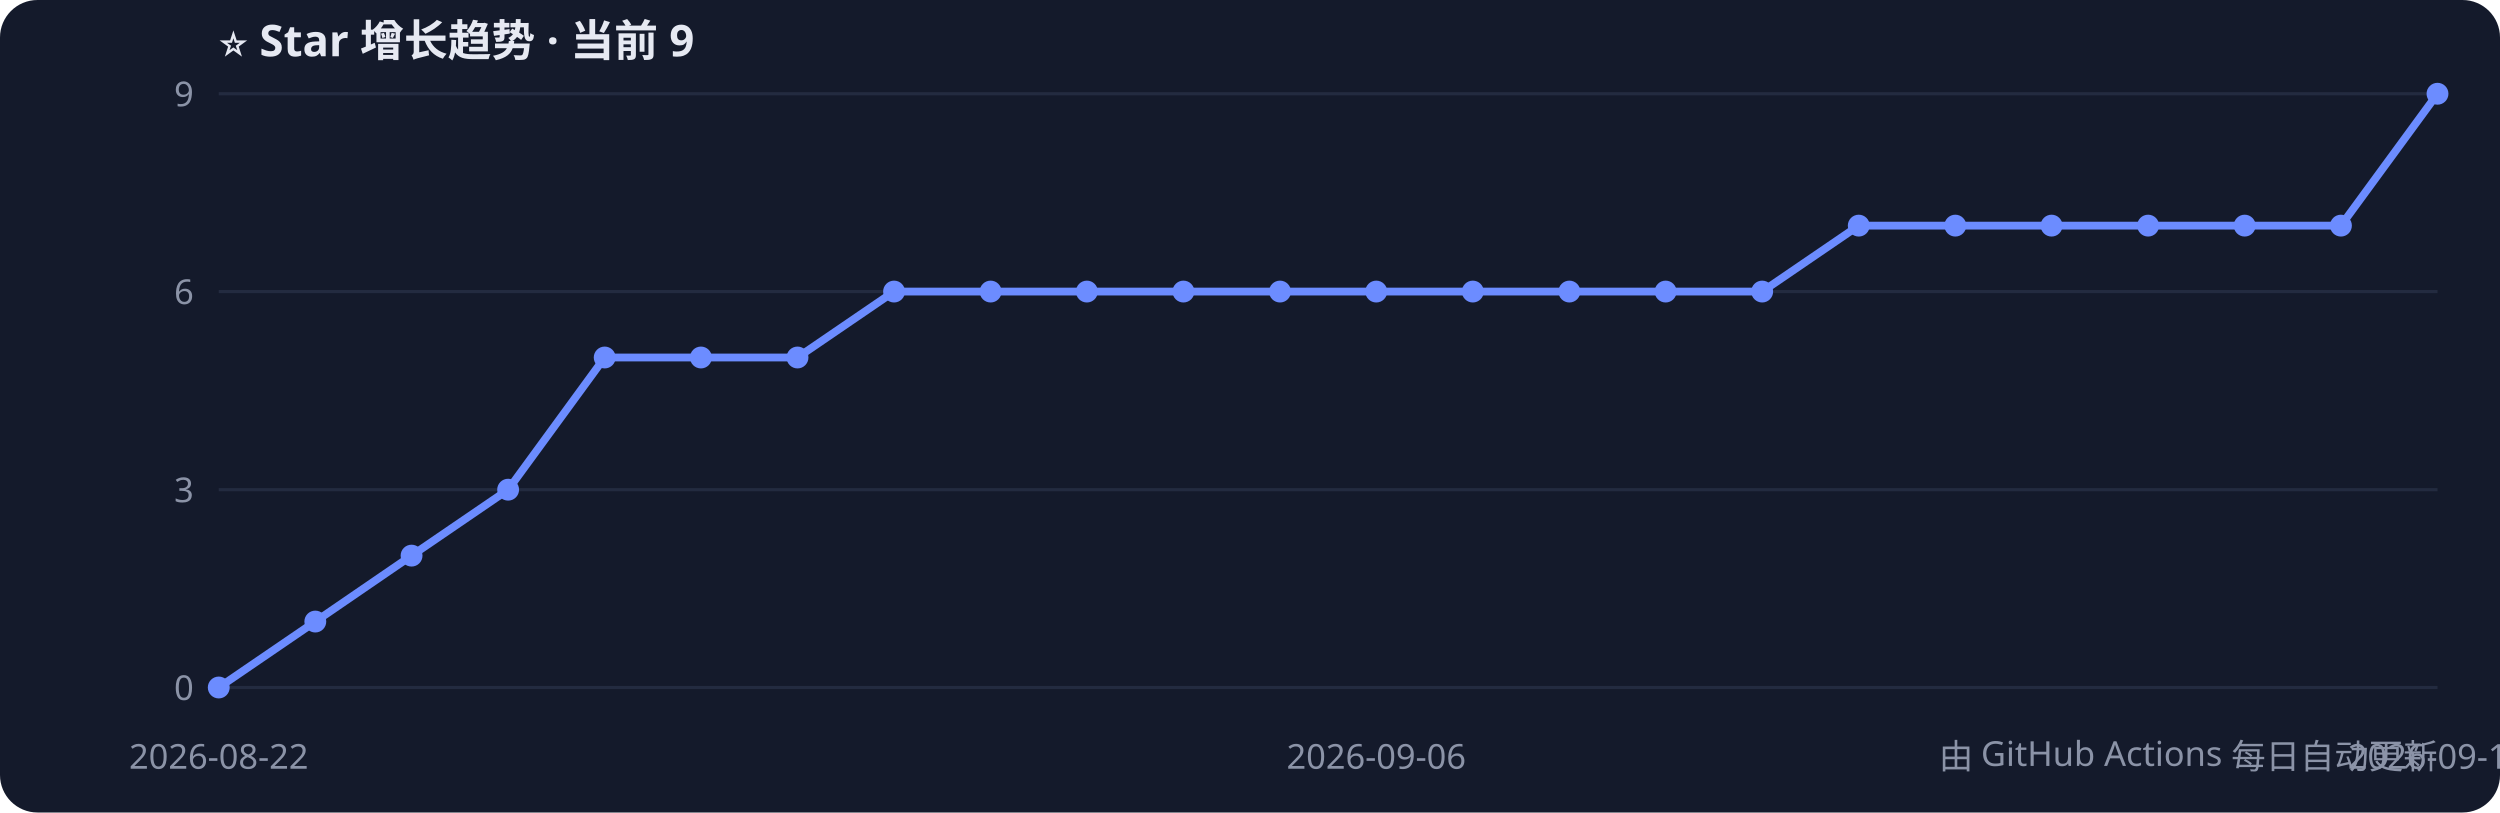
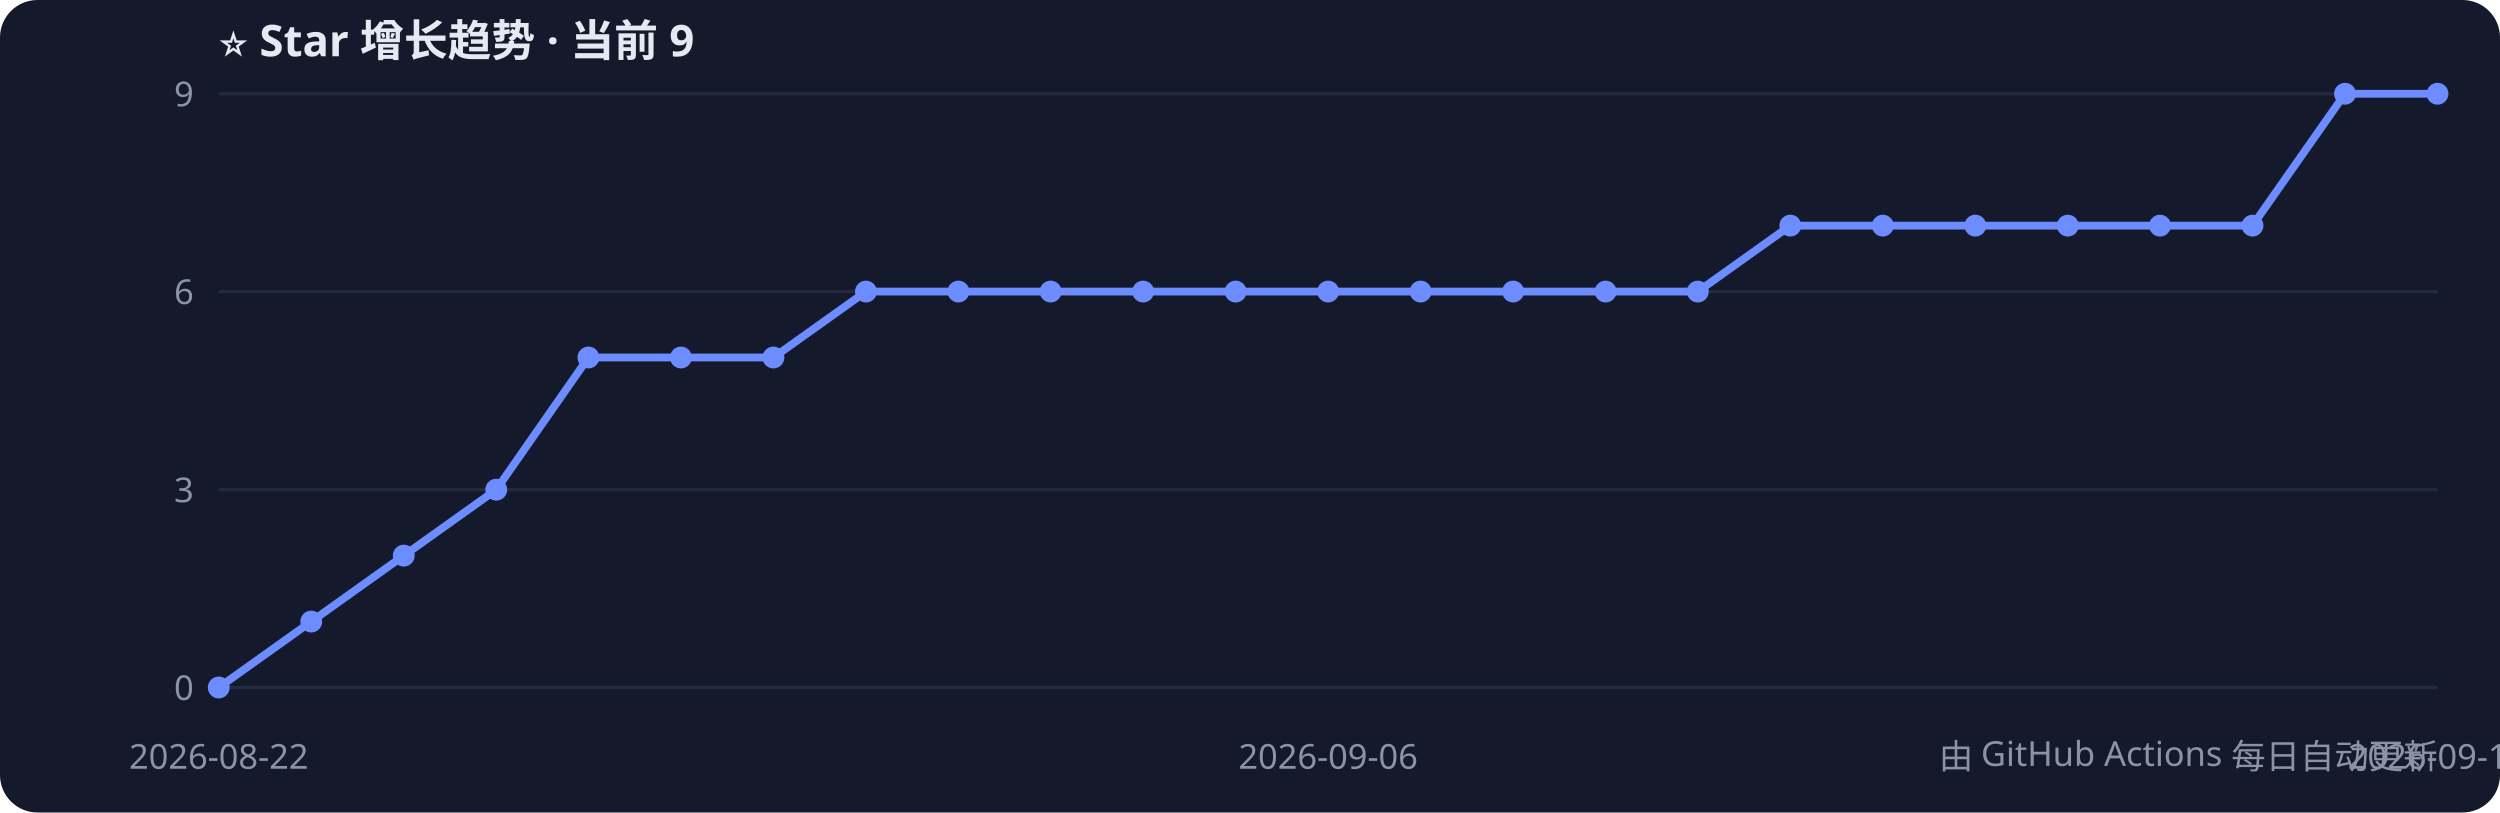
<svg xmlns="http://www.w3.org/2000/svg" width="800" height="260" style="font-family:Segoe UI,PingFang SC,sans-serif">
  <rect width="800" height="260" rx="12" fill="#141a2b" />
  <text x="70" y="18" fill="#e6e9f2" font-size="14" font-weight="bold">⭐ Star 增长趋势 · 当前 9</text>
  <line x1="70" y1="220.0" x2="780" y2="220.0" stroke="#232b40" />
  <text x="62" y="224.0" fill="#8b93a7" font-size="11" text-anchor="end">0</text>
  <line x1="70" y1="156.7" x2="780" y2="156.7" stroke="#232b40" />
  <text x="62" y="160.7" fill="#8b93a7" font-size="11" text-anchor="end">3</text>
  <line x1="70" y1="93.3" x2="780" y2="93.3" stroke="#232b40" />
  <text x="62" y="97.3" fill="#8b93a7" font-size="11" text-anchor="end">6</text>
  <line x1="70" y1="30.0" x2="780" y2="30.0" stroke="#232b40" />
  <text x="62" y="34.0" fill="#8b93a7" font-size="11" text-anchor="end">9</text>
-   <polyline points="70.0,220.0 100.9,198.9 131.7,177.8 162.6,156.7 193.5,114.4 224.3,114.4 255.2,114.4 286.1,93.3 317.0,93.3 347.8,93.3 378.7,93.3 409.6,93.3 440.4,93.3 471.3,93.3 502.2,93.3 533.0,93.3 563.9,93.3 594.8,72.2 625.7,72.2 656.5,72.2 687.4,72.2 718.3,72.2 749.1,72.2 780.0,30.0" fill="none" stroke="#6c8cff" stroke-width="2.5" />
+   <polyline points="70.0,220.0 99.6,198.9 129.2,177.8 158.8,156.7 188.3,114.4 217.9,114.4 247.5,114.4 277.1,93.3 306.7,93.3 336.2,93.3 365.8,93.3 395.4,93.3 425.0,93.3 454.6,93.3 484.2,93.3 513.8,93.3 543.3,93.3 572.9,72.2 602.5,72.2 632.1,72.2 661.7,72.2 691.2,72.2 720.8,72.2 750.4,30.0 780.0,30.0" fill="none" stroke="#6c8cff" stroke-width="2.5" />
  <circle cx="70.0" cy="220.0" r="3.5" fill="#6c8cff" />
-   <circle cx="100.9" cy="198.9" r="3.5" fill="#6c8cff" />
-   <circle cx="131.7" cy="177.8" r="3.5" fill="#6c8cff" />
-   <circle cx="162.6" cy="156.7" r="3.5" fill="#6c8cff" />
-   <circle cx="193.5" cy="114.4" r="3.5" fill="#6c8cff" />
-   <circle cx="224.3" cy="114.4" r="3.5" fill="#6c8cff" />
-   <circle cx="255.2" cy="114.4" r="3.5" fill="#6c8cff" />
-   <circle cx="286.1" cy="93.3" r="3.5" fill="#6c8cff" />
-   <circle cx="317.0" cy="93.3" r="3.5" fill="#6c8cff" />
-   <circle cx="347.8" cy="93.3" r="3.5" fill="#6c8cff" />
-   <circle cx="378.7" cy="93.3" r="3.5" fill="#6c8cff" />
-   <circle cx="409.6" cy="93.3" r="3.5" fill="#6c8cff" />
-   <circle cx="440.4" cy="93.3" r="3.5" fill="#6c8cff" />
-   <circle cx="471.3" cy="93.3" r="3.5" fill="#6c8cff" />
-   <circle cx="502.2" cy="93.3" r="3.5" fill="#6c8cff" />
-   <circle cx="533.0" cy="93.3" r="3.5" fill="#6c8cff" />
-   <circle cx="563.9" cy="93.3" r="3.5" fill="#6c8cff" />
-   <circle cx="594.8" cy="72.2" r="3.5" fill="#6c8cff" />
-   <circle cx="625.7" cy="72.2" r="3.5" fill="#6c8cff" />
-   <circle cx="656.5" cy="72.2" r="3.5" fill="#6c8cff" />
-   <circle cx="687.4" cy="72.2" r="3.5" fill="#6c8cff" />
-   <circle cx="718.3" cy="72.2" r="3.5" fill="#6c8cff" />
-   <circle cx="749.1" cy="72.2" r="3.5" fill="#6c8cff" />
+   <circle cx="99.6" cy="198.9" r="3.5" fill="#6c8cff" />
+   <circle cx="129.2" cy="177.8" r="3.5" fill="#6c8cff" />
+   <circle cx="158.8" cy="156.7" r="3.5" fill="#6c8cff" />
+   <circle cx="188.3" cy="114.4" r="3.5" fill="#6c8cff" />
+   <circle cx="217.9" cy="114.4" r="3.5" fill="#6c8cff" />
+   <circle cx="247.5" cy="114.4" r="3.5" fill="#6c8cff" />
+   <circle cx="277.1" cy="93.3" r="3.5" fill="#6c8cff" />
+   <circle cx="306.7" cy="93.3" r="3.5" fill="#6c8cff" />
+   <circle cx="336.2" cy="93.3" r="3.5" fill="#6c8cff" />
+   <circle cx="365.8" cy="93.3" r="3.5" fill="#6c8cff" />
+   <circle cx="395.4" cy="93.3" r="3.5" fill="#6c8cff" />
+   <circle cx="425.0" cy="93.3" r="3.5" fill="#6c8cff" />
+   <circle cx="454.6" cy="93.3" r="3.5" fill="#6c8cff" />
+   <circle cx="484.2" cy="93.3" r="3.5" fill="#6c8cff" />
+   <circle cx="513.8" cy="93.3" r="3.5" fill="#6c8cff" />
+   <circle cx="543.3" cy="93.3" r="3.5" fill="#6c8cff" />
+   <circle cx="572.9" cy="72.2" r="3.5" fill="#6c8cff" />
+   <circle cx="602.5" cy="72.2" r="3.5" fill="#6c8cff" />
+   <circle cx="632.1" cy="72.2" r="3.5" fill="#6c8cff" />
+   <circle cx="661.7" cy="72.2" r="3.5" fill="#6c8cff" />
+   <circle cx="691.2" cy="72.2" r="3.5" fill="#6c8cff" />
+   <circle cx="720.8" cy="72.2" r="3.5" fill="#6c8cff" />
+   <circle cx="750.4" cy="30.0" r="3.5" fill="#6c8cff" />
  <circle cx="780.0" cy="30.0" r="3.5" fill="#6c8cff" />
  <text x="70.0" y="246" fill="#8b93a7" font-size="11" text-anchor="middle">2026-08-22</text>
-   <text x="440.4" y="246" fill="#8b93a7" font-size="11" text-anchor="middle">2026-09-06</text>
-   <text x="780.0" y="246" fill="#8b93a7" font-size="11" text-anchor="middle">2026-09-17</text>
+   <text x="425.0" y="246" fill="#8b93a7" font-size="11" text-anchor="middle">2026-09-06</text>
+   <text x="780.0" y="246" fill="#8b93a7" font-size="11" text-anchor="middle">2026-09-18</text>
  <text x="780" y="246" fill="#8b93a7" font-size="11" text-anchor="end">由 GitHub Actions 每日自动更新</text>
</svg>
